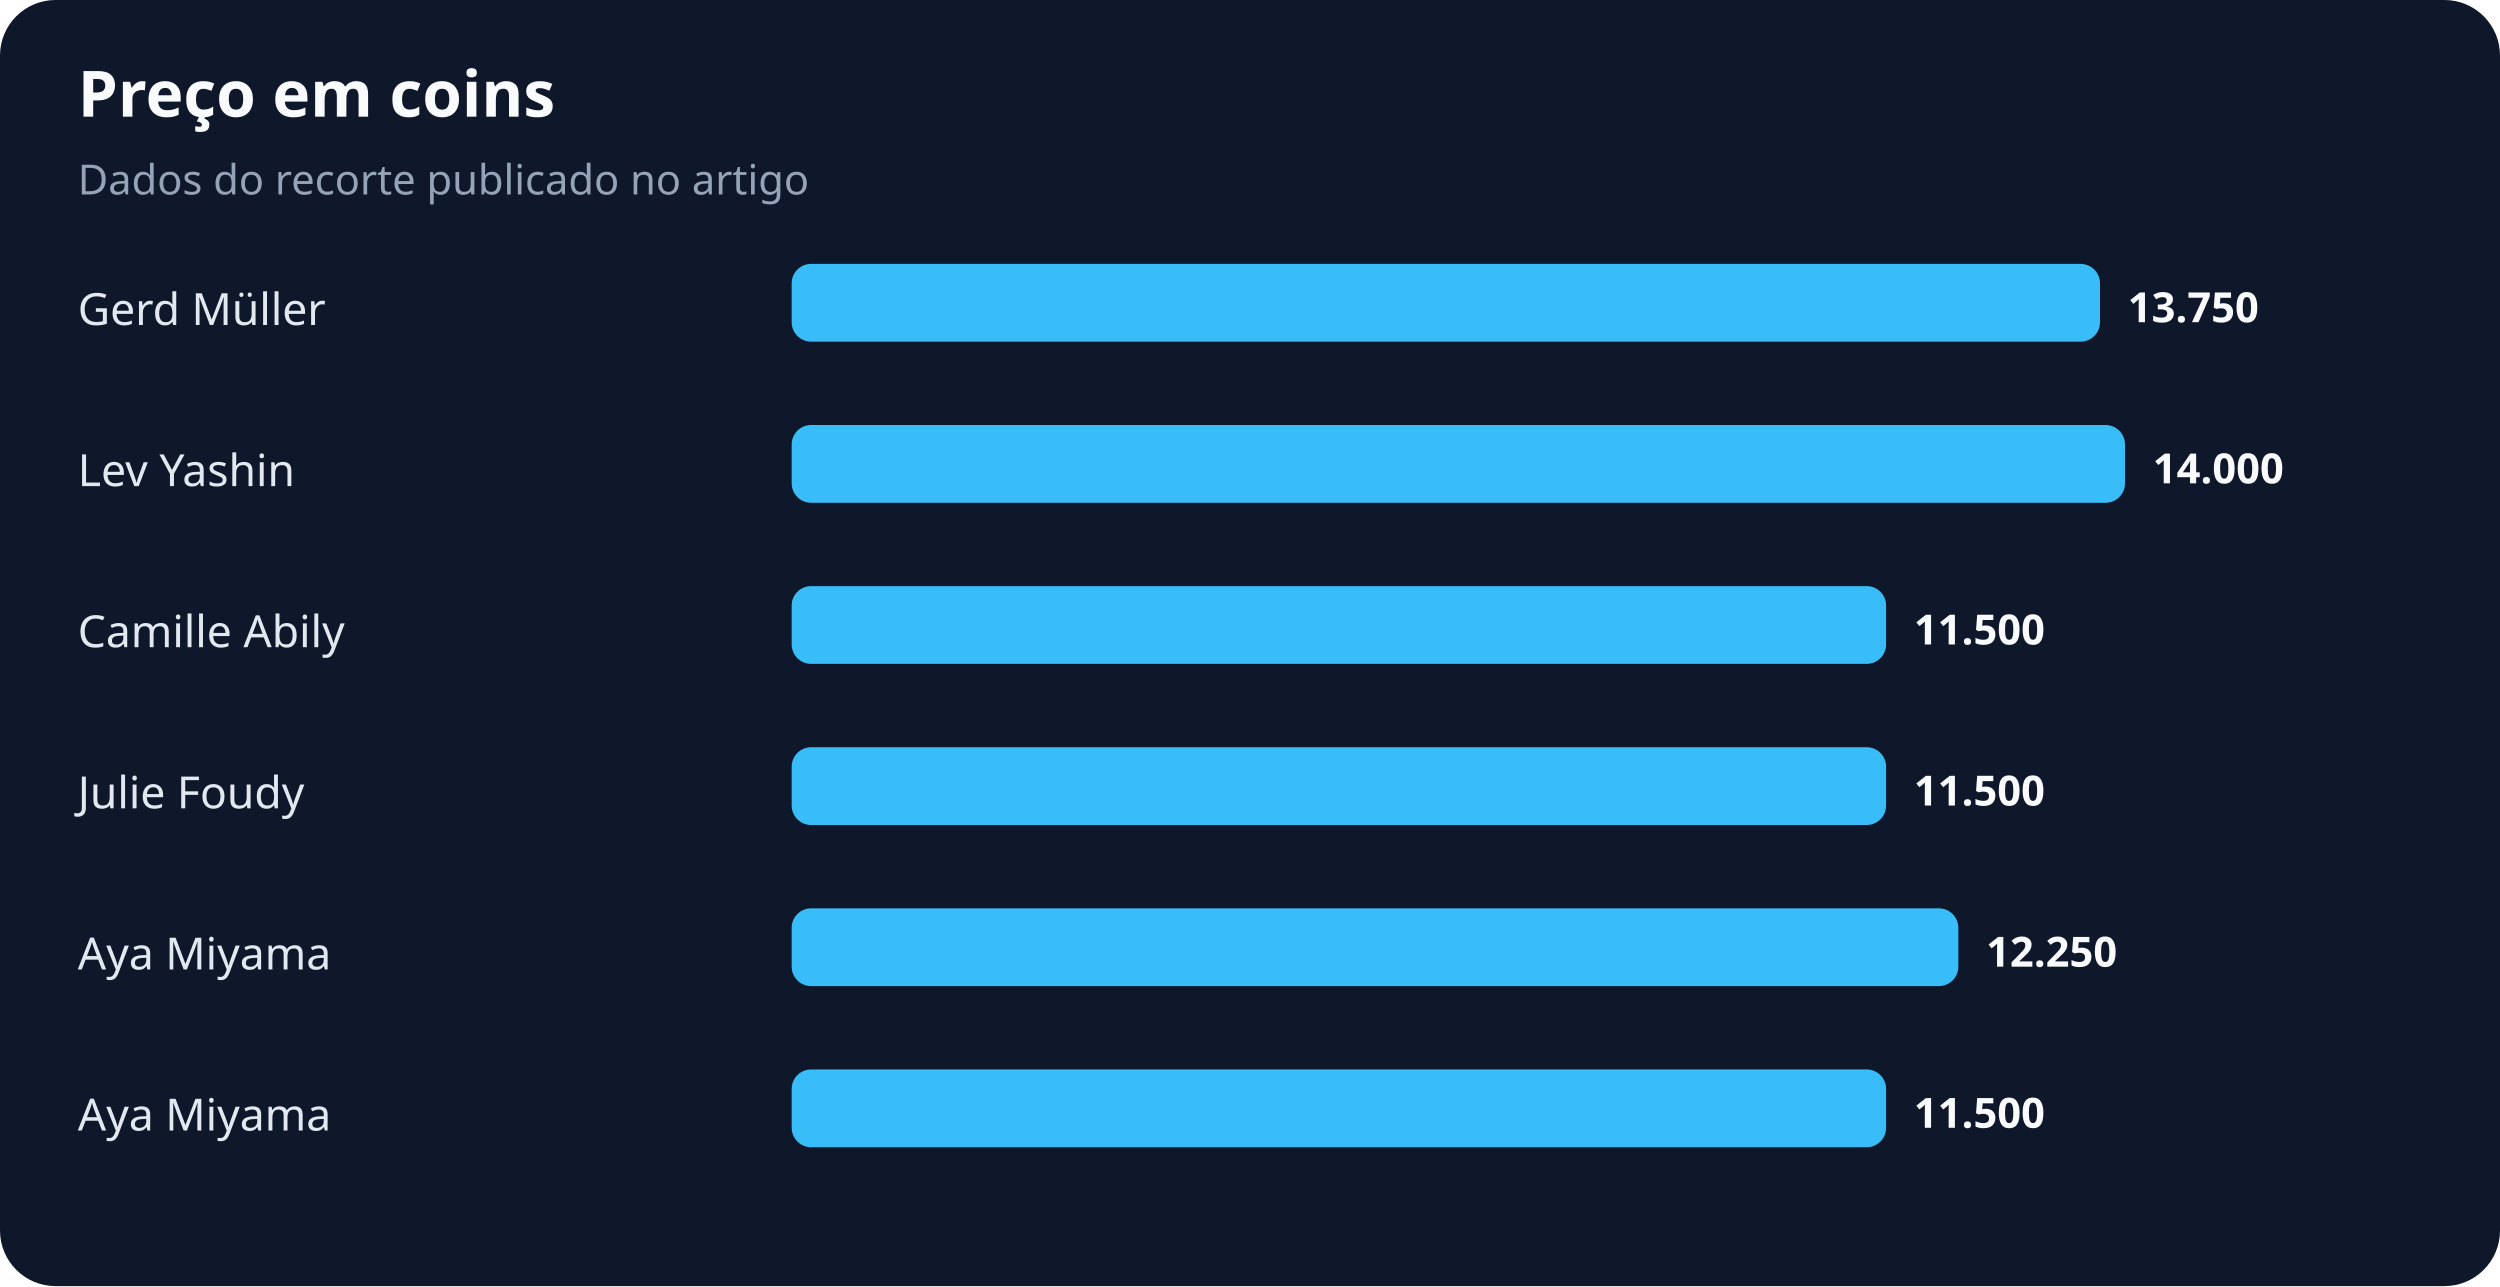
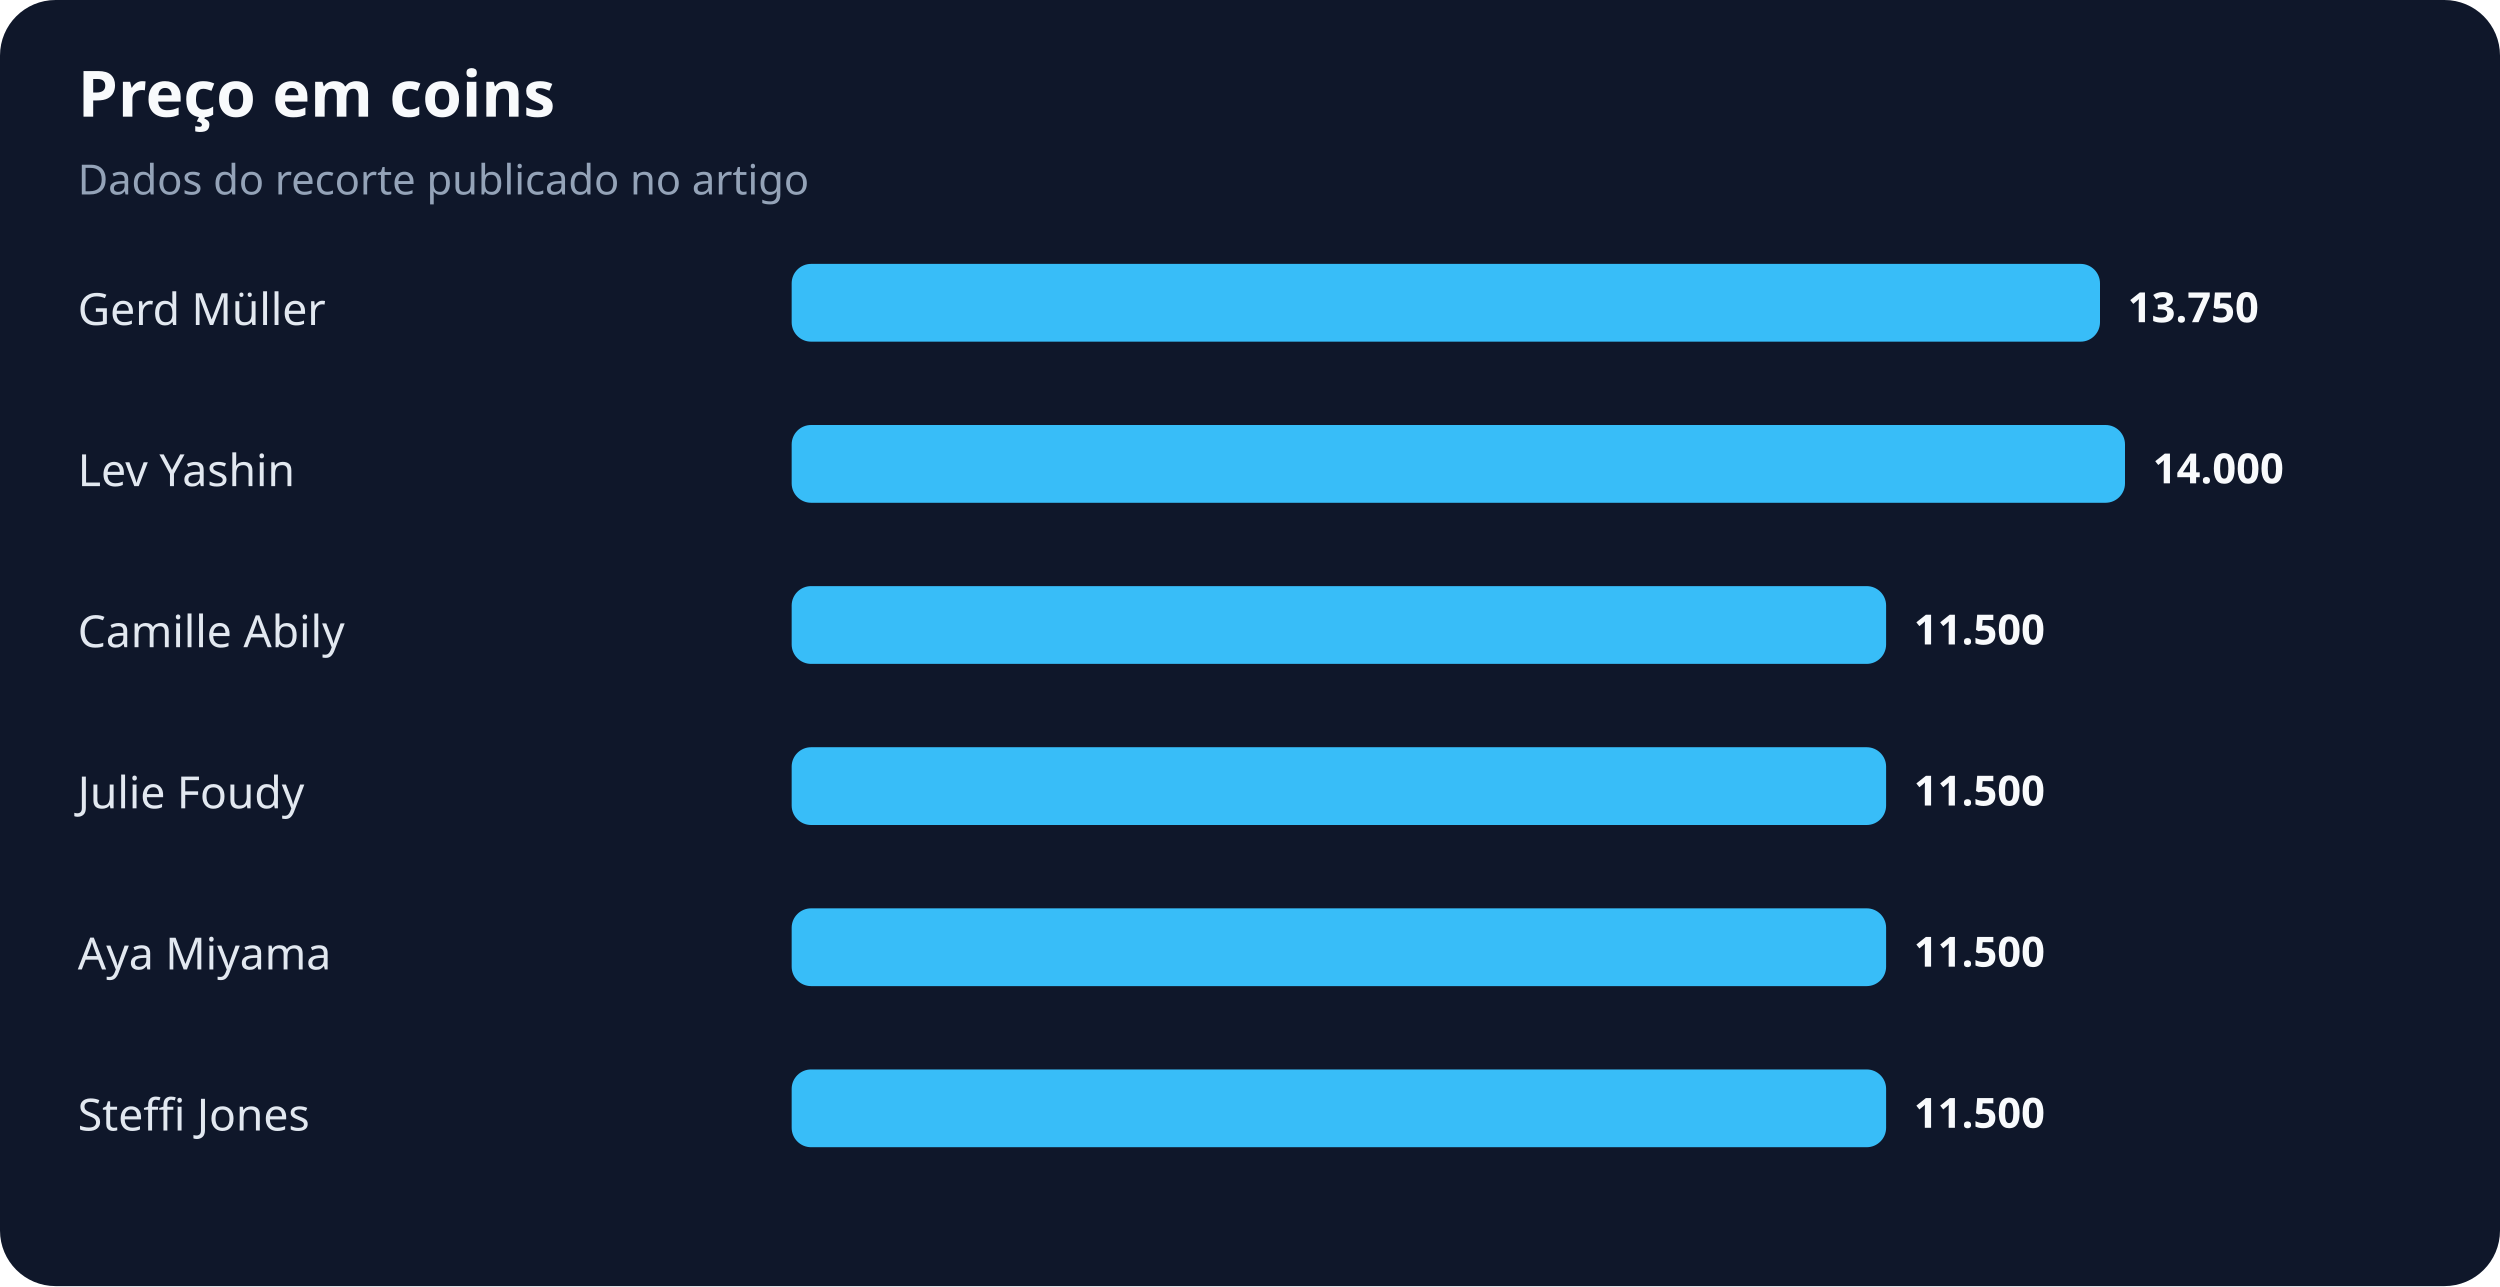
<svg xmlns="http://www.w3.org/2000/svg" width="900" height="463" viewBox="0 0 900 463" role="img" aria-labelledby="title desc">
  <rect width="100%" height="100%" rx="20" fill="#0f172a" />
  <text x="28" y="42" fill="#f8fafc" font-family="system-ui,sans-serif" font-size="23" font-weight="700">Preço em coins</text>
  <text x="28" y="70" fill="#94a3b8" font-family="system-ui,sans-serif" font-size="15">Dados do recorte publicado no artigo</text>
  <text x="28" y="117" fill="#e2e8f0" font-family="system-ui,sans-serif" font-size="16">Gerd Müller</text>
  <rect x="285" y="95" width="471" height="28" rx="7" fill="#38bdf8" />
  <text x="766" y="116" fill="#f8fafc" font-family="system-ui,sans-serif" font-size="15" font-weight="700">13.750</text>
  <text x="28" y="175" fill="#e2e8f0" font-family="system-ui,sans-serif" font-size="16">Lev Yashin</text>
  <rect x="285" y="153" width="480" height="28" rx="7" fill="#38bdf8" />
  <text x="775" y="174" fill="#f8fafc" font-family="system-ui,sans-serif" font-size="15" font-weight="700">14.000</text>
  <text x="28" y="233" fill="#e2e8f0" font-family="system-ui,sans-serif" font-size="16">Camille Abily</text>
  <rect x="285" y="211" width="394" height="28" rx="7" fill="#38bdf8" />
  <text x="689" y="232" fill="#f8fafc" font-family="system-ui,sans-serif" font-size="15" font-weight="700">11.500</text>
  <text x="28" y="291" fill="#e2e8f0" font-family="system-ui,sans-serif" font-size="16">Julie Foudy</text>
  <rect x="285" y="269" width="394" height="28" rx="7" fill="#38bdf8" />
  <text x="689" y="290" fill="#f8fafc" font-family="system-ui,sans-serif" font-size="15" font-weight="700">11.500</text>
  <text x="28" y="349" fill="#e2e8f0" font-family="system-ui,sans-serif" font-size="16">Aya Miyama</text>
-   <rect x="285" y="327" width="420" height="28" rx="7" fill="#38bdf8" />
-   <text x="715" y="348" fill="#f8fafc" font-family="system-ui,sans-serif" font-size="15" font-weight="700">12.250</text>
-   <text x="28" y="407" fill="#e2e8f0" font-family="system-ui,sans-serif" font-size="16">Aya Miyama</text>
+   <rect x="285" y="327" width="394" height="28" rx="7" fill="#38bdf8" />
+   <text x="689" y="348" fill="#f8fafc" font-family="system-ui,sans-serif" font-size="15" font-weight="700">11.500</text>
+   <text x="28" y="407" fill="#e2e8f0" font-family="system-ui,sans-serif" font-size="16">Steffi Jones</text>
  <rect x="285" y="385" width="394" height="28" rx="7" fill="#38bdf8" />
  <text x="689" y="406" fill="#f8fafc" font-family="system-ui,sans-serif" font-size="15" font-weight="700">11.500</text>
</svg>
